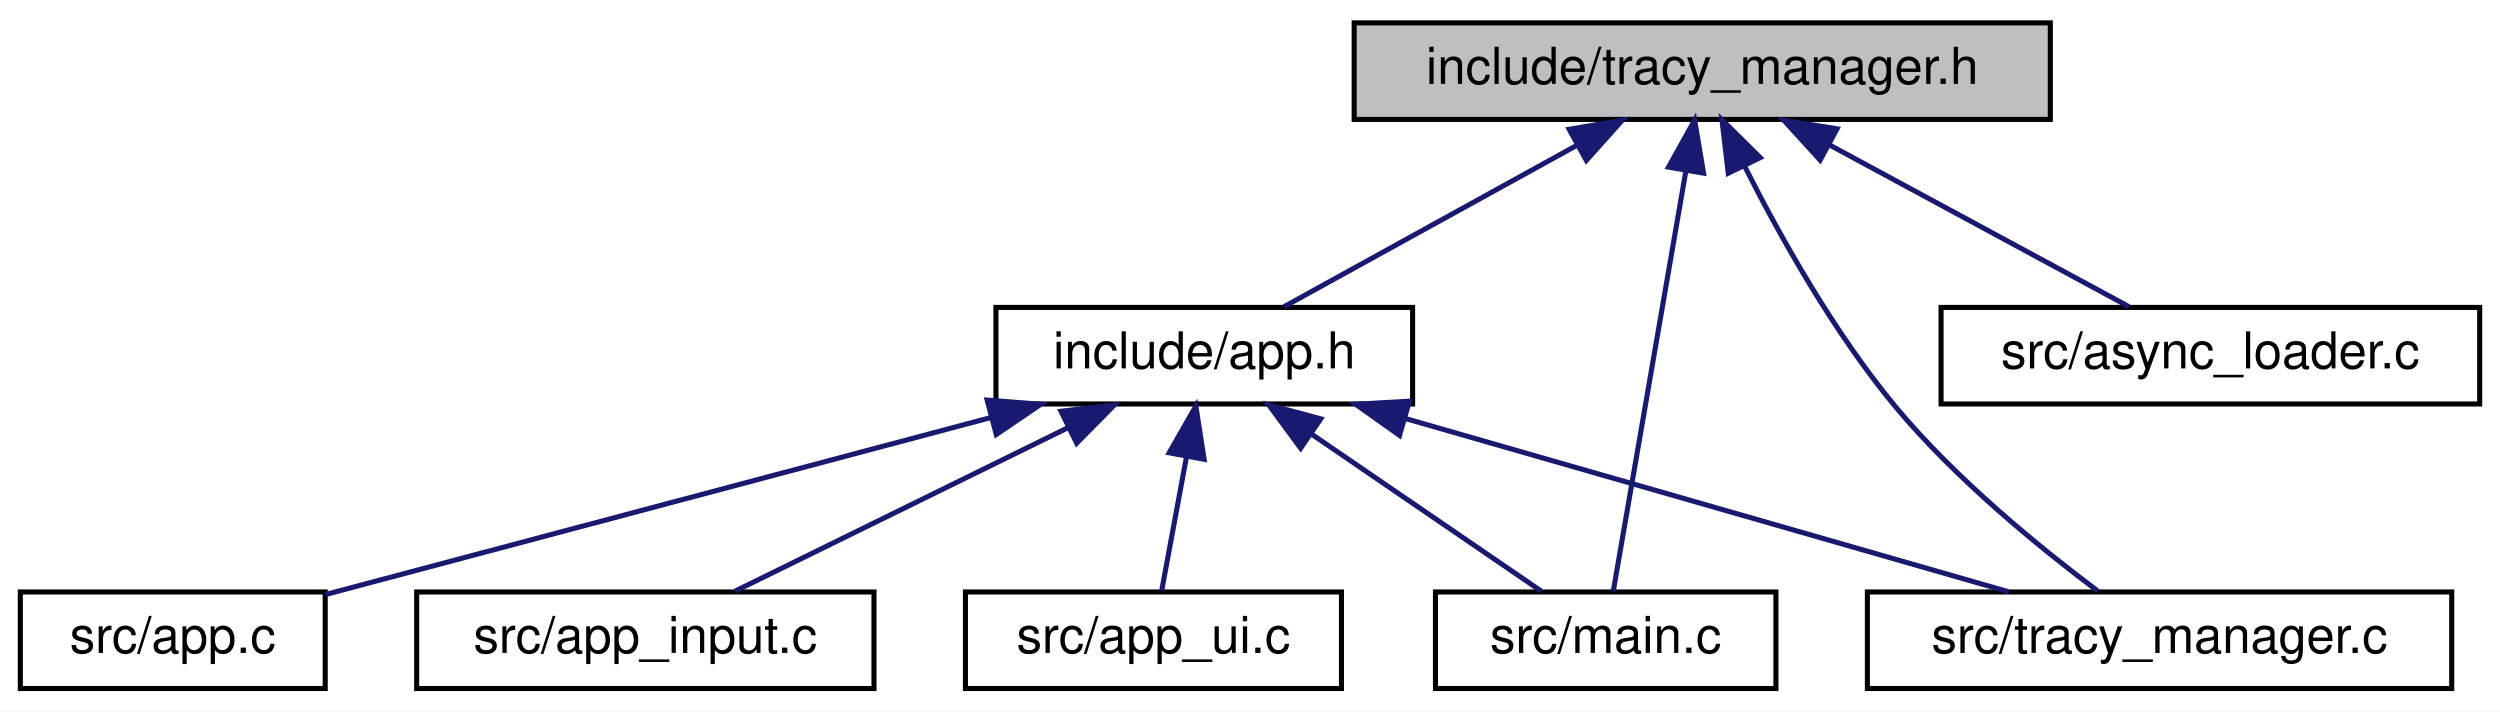
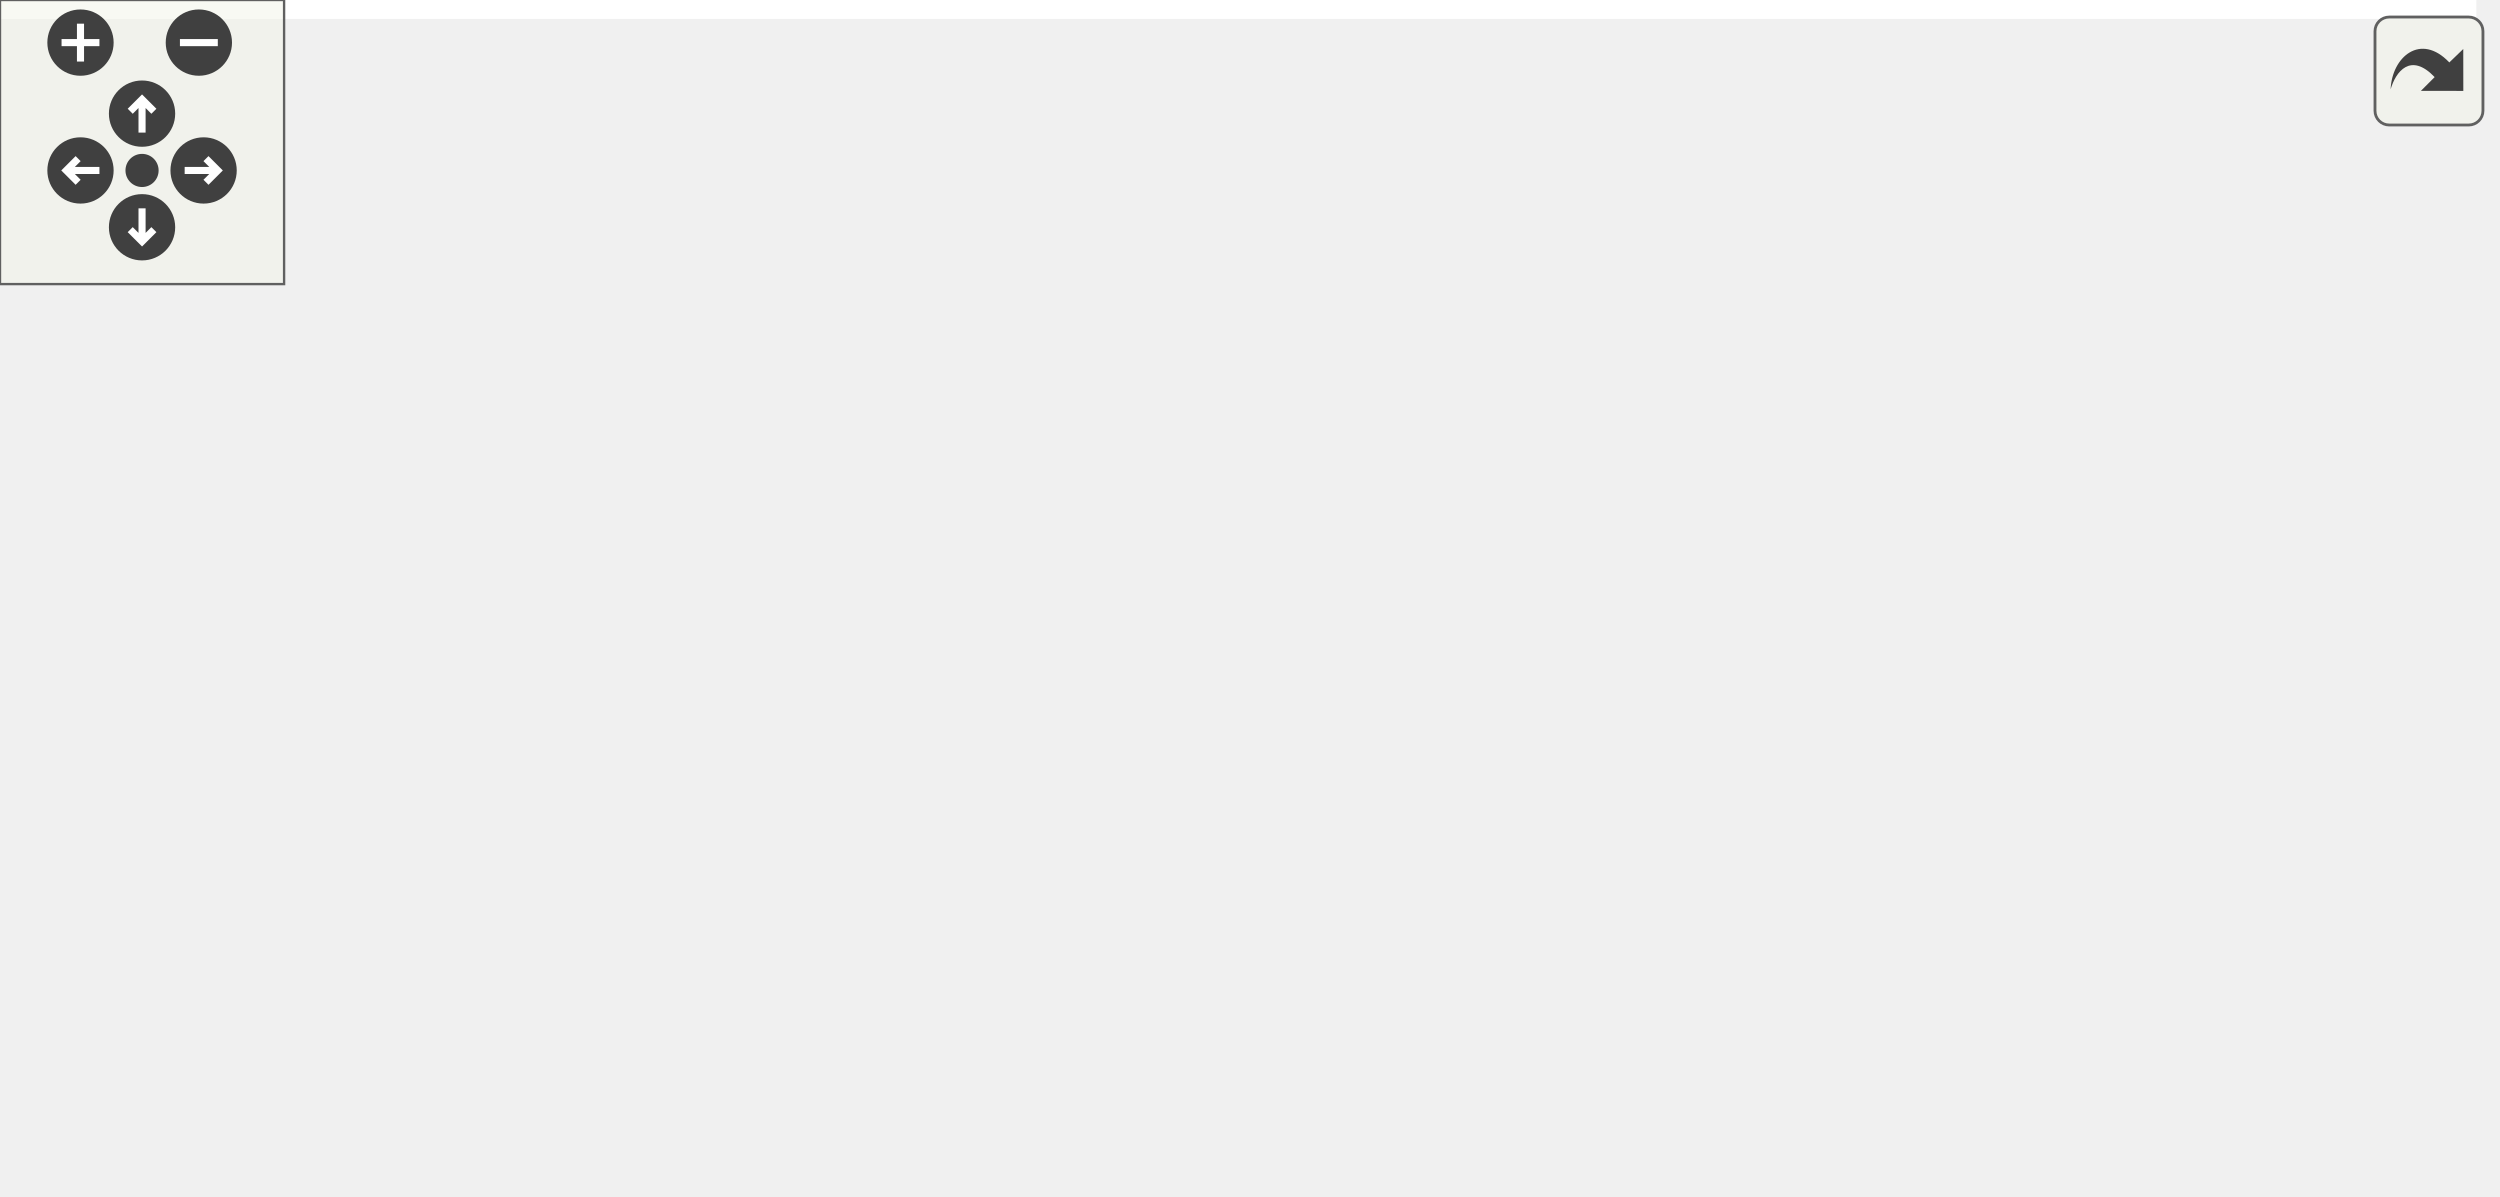
- <svg xmlns="http://www.w3.org/2000/svg" xmlns:xlink="http://www.w3.org/1999/xlink" width="492pt" height="140pt" viewBox="0.00 0.00 492.00 140.00">
-   <g id="graph0" class="graph" transform="scale(1 1) rotate(0) translate(4 136)">
-     <polygon fill="white" stroke="transparent" points="-4,4 -4,-136 488,-136 488,4 -4,4" />
-     <g id="node1" class="node">
-       <g id="a_node1">
-         <a xlink:title=" ">
-           <polygon fill="#bfbfbf" stroke="black" points="262.5,-112.5 262.5,-131.5 399.5,-131.5 399.5,-112.5 262.5,-112.5" />
-           <text text-anchor="middle" x="331" y="-119.5" font-family="Helvetica,sans-Serif" font-size="10.00">include/tracy_manager.h</text>
-         </a>
-       </g>
-     </g>
-     <g id="node2" class="node">
-       <g id="a_node2">
-         <a xlink:href="app_8h.html" target="_top" xlink:title=" ">
-           <polygon fill="white" stroke="black" points="192,-56.5 192,-75.5 274,-75.5 274,-56.5 192,-56.5" />
-           <text text-anchor="middle" x="233" y="-63.5" font-family="Helvetica,sans-Serif" font-size="10.00">include/app.h</text>
-         </a>
-       </g>
-     </g>
-     <g id="edge1" class="edge">
-       <path fill="none" stroke="midnightblue" d="M306.41,-107.45C288.32,-97.48 264.27,-84.23 248.71,-75.65" />
-       <polygon fill="midnightblue" stroke="midnightblue" points="304.81,-110.56 315.25,-112.32 308.19,-104.43 304.81,-110.56" />
-     </g>
-     <g id="node6" class="node">
-       <g id="a_node6">
-         <a xlink:href="main_8c.html" target="_top" xlink:title=" ">
-           <polygon fill="white" stroke="black" points="278.5,-0.5 278.5,-19.5 345.5,-19.5 345.5,-0.5 278.5,-0.5" />
-           <text text-anchor="middle" x="312" y="-7.5" font-family="Helvetica,sans-Serif" font-size="10.00">src/main.c</text>
-         </a>
-       </g>
-     </g>
-     <g id="edge8" class="edge">
-       <path fill="none" stroke="midnightblue" d="M327.78,-102.35C323.62,-78.25 316.54,-37.31 313.48,-19.59" />
-       <polygon fill="midnightblue" stroke="midnightblue" points="324.36,-103.11 329.51,-112.37 331.26,-101.92 324.36,-103.11" />
-     </g>
-     <g id="node7" class="node">
-       <g id="a_node7">
-         <a xlink:href="tracy__manager_8c.html" target="_top" xlink:title=" ">
-           <polygon fill="white" stroke="black" points="363.5,-0.5 363.5,-19.5 478.5,-19.5 478.5,-0.5 363.5,-0.5" />
-           <text text-anchor="middle" x="421" y="-7.5" font-family="Helvetica,sans-Serif" font-size="10.00">src/tracy_manager.c</text>
-         </a>
-       </g>
-     </g>
-     <g id="edge9" class="edge">
-       <path fill="none" stroke="midnightblue" d="M339.4,-103.17C346.3,-89.5 356.89,-70.58 369,-56 380.9,-41.67 397.61,-28.1 408.84,-19.68" />
-       <polygon fill="midnightblue" stroke="midnightblue" points="336.12,-101.91 334.88,-112.43 342.41,-104.98 336.12,-101.91" />
-     </g>
-     <g id="node8" class="node">
-       <g id="a_node8">
-         <a xlink:href="async__loader_8c.html" target="_top" xlink:title=" ">
-           <polygon fill="white" stroke="black" points="378,-56.5 378,-75.5 484,-75.5 484,-56.5 378,-56.5" />
-           <text text-anchor="middle" x="431" y="-63.5" font-family="Helvetica,sans-Serif" font-size="10.00">src/async_loader.c</text>
-         </a>
-       </g>
-     </g>
-     <g id="edge7" class="edge">
-       <path fill="none" stroke="midnightblue" d="M356.09,-107.45C374.55,-97.48 399.1,-84.23 414.97,-75.65" />
-       <polygon fill="midnightblue" stroke="midnightblue" points="354.2,-104.49 347.07,-112.32 357.53,-110.65 354.2,-104.49" />
-     </g>
-     <g id="node3" class="node">
-       <g id="a_node3">
-         <a xlink:href="app_8c.html" target="_top" xlink:title=" ">
-           <polygon fill="white" stroke="black" points="0,-0.5 0,-19.5 60,-19.5 60,-0.5 0,-0.5" />
-           <text text-anchor="middle" x="30" y="-7.5" font-family="Helvetica,sans-Serif" font-size="10.00">src/app.c</text>
-         </a>
-       </g>
-     </g>
-     <g id="edge2" class="edge">
-       <path fill="none" stroke="midnightblue" d="M190.82,-53.78C151.76,-43.39 94.64,-28.2 60.03,-18.99" />
-       <polygon fill="midnightblue" stroke="midnightblue" points="190.27,-57.26 200.83,-56.44 192.07,-50.49 190.27,-57.26" />
-     </g>
-     <g id="node4" class="node">
-       <g id="a_node4">
-         <a xlink:href="app__input_8c.html" target="_top" xlink:title=" ">
-           <polygon fill="white" stroke="black" points="78,-0.5 78,-19.5 168,-19.5 168,-0.5 78,-0.5" />
-           <text text-anchor="middle" x="123" y="-7.5" font-family="Helvetica,sans-Serif" font-size="10.00">src/app_input.c</text>
-         </a>
-       </g>
-     </g>
-     <g id="edge3" class="edge">
-       <path fill="none" stroke="midnightblue" d="M206.24,-51.86C185.84,-41.85 158.33,-28.35 140.63,-19.65" />
-       <polygon fill="midnightblue" stroke="midnightblue" points="204.81,-55.06 215.33,-56.32 207.89,-48.78 204.81,-55.06" />
-     </g>
-     <g id="node5" class="node">
-       <g id="a_node5">
-         <a xlink:href="app__ui_8c.html" target="_top" xlink:title=" ">
-           <polygon fill="white" stroke="black" points="186,-0.5 186,-19.5 260,-19.5 260,-0.5 186,-0.5" />
-           <text text-anchor="middle" x="223" y="-7.5" font-family="Helvetica,sans-Serif" font-size="10.00">src/app_ui.c</text>
-         </a>
-       </g>
-     </g>
-     <g id="edge4" class="edge">
-       <path fill="none" stroke="midnightblue" d="M229.5,-46.1C227.84,-37.14 225.94,-26.86 224.62,-19.75" />
-       <polygon fill="midnightblue" stroke="midnightblue" points="226.09,-46.89 231.35,-56.08 232.97,-45.61 226.09,-46.89" />
-     </g>
-     <g id="edge5" class="edge">
-       <path fill="none" stroke="midnightblue" d="M254.03,-50.62C268.47,-40.76 287.14,-27.99 299.34,-19.65" />
-       <polygon fill="midnightblue" stroke="midnightblue" points="251.97,-47.79 245.69,-56.32 255.92,-53.57 251.97,-47.79" />
-     </g>
-     <g id="edge6" class="edge">
-       <path fill="none" stroke="midnightblue" d="M272.8,-53.57C308.27,-43.38 359.37,-28.7 391.35,-19.52" />
-       <polygon fill="midnightblue" stroke="midnightblue" points="271.43,-50.32 262.79,-56.44 273.37,-57.05 271.43,-50.32" />
+ <svg xmlns="http://www.w3.org/2000/svg" xmlns:xlink="http://www.w3.org/1999/xlink" id="main" version="1.1" xml:space="preserve">
+   <style type="text/css">
+ .edge:hover path { stroke: red; }
+ .edge:hover polygon { stroke: red; fill: red; }
+ </style>
+   <defs>
+     <circle id="rim" cx="0" cy="0" r="7" />
+     <circle id="rim2" cx="0" cy="0" r="3.5" />
+     <g id="zoomPlus">
+       <use xlink:href="#rim" fill="#404040">
+         <set attributeName="fill" to="#808080" begin="zoomplus.mouseover" end="zoomplus.mouseout" />
+       </use>
+       <path d="M-4,0h8M0,-4v8" fill="none" stroke="white" stroke-width="1.5" pointer-events="none" />
+     </g>
+     <g id="zoomMin">
+       <use xlink:href="#rim" fill="#404040">
+         <set attributeName="fill" to="#808080" begin="zoomminus.mouseover" end="zoomminus.mouseout" />
+       </use>
+       <path d="M-4,0h8" fill="none" stroke="white" stroke-width="1.5" pointer-events="none" />
+     </g>
+     <g id="dirArrow">
+       <path fill="none" stroke="white" stroke-width="1.5" d="M0,-3.0v7 M-2.5,-0.5L0,-3.0L2.5,-0.5" />
+     </g>
+     <g id="resetDef">
+       <use xlink:href="#rim2" fill="#404040">
+         <set attributeName="fill" to="#808080" begin="reset.mouseover" end="reset.mouseout" />
+       </use>
+     </g>
+   </defs>
+   <svg id="graph" class="graph">
+     <g id="viewport">
+       <polygon fill="white" stroke="transparent" points="-4,4 -4,-192 523,-192 523,4 -4,4" />
+       <g id="node1" class="node">
+         <g id="a_node1">
+           <a xlink:title=" ">
+             <polygon fill="#bfbfbf" stroke="black" points="297.5,-168.5 297.5,-187.5 434.5,-187.5 434.5,-168.5 297.5,-168.5" />
+             <text text-anchor="middle" x="366" y="-175.5" font-family="Helvetica,sans-Serif" font-size="10.00">include/tracy_manager.h</text>
+           </a>
+         </g>
+       </g>
+       <g id="node2" class="node">
+         <g id="a_node2">
+           <a xlink:href="app__profiling_8h.html" target="_top" xlink:title="Profiling, metrics, and performance monitoring sub-struct.">
+             <polygon fill="white" stroke="black" points="141.5,-112.5 141.5,-131.5 268.5,-131.5 268.5,-112.5 141.5,-112.5" />
+             <text text-anchor="middle" x="205" y="-119.5" font-family="Helvetica,sans-Serif" font-size="10.00">include/app_profiling.h</text>
+           </a>
+         </g>
+       </g>
+       <g id="edge1" class="edge">
+         <path fill="none" stroke="midnightblue" d="M330.74,-165.17C300.42,-155 257.43,-140.59 230.39,-131.52" />
+         <polygon fill="midnightblue" stroke="midnightblue" points="329.9,-168.58 340.49,-168.44 332.12,-161.95 329.9,-168.58" />
+       </g>
+       <g id="node7" class="node">
+         <g id="a_node7">
+           <a xlink:href="main_8c.html" target="_top" xlink:title=" ">
+             <polygon fill="white" stroke="black" points="278.5,-0.5 278.5,-19.5 345.5,-19.5 345.5,-0.5 278.5,-0.5" />
+             <text text-anchor="middle" x="312" y="-7.5" font-family="Helvetica,sans-Serif" font-size="10.00">src/main.c</text>
+           </a>
+         </g>
+       </g>
+       <g id="edge11" class="edge">
+         <path fill="none" stroke="midnightblue" d="M360.18,-158.75C352.61,-135.04 338.93,-92.39 327,-56 322.84,-43.32 317.94,-28.67 314.9,-19.62" />
+         <polygon fill="midnightblue" stroke="midnightblue" points="356.91,-160.02 363.29,-168.48 363.58,-157.89 356.91,-160.02" />
+       </g>
+       <g id="node8" class="node">
+         <g id="a_node8">
+           <a xlink:href="tracy__manager_8c.html" target="_top" xlink:title=" ">
+             <polygon fill="white" stroke="black" points="363.5,-0.5 363.5,-19.5 478.5,-19.5 478.5,-0.5 363.5,-0.5" />
+             <text text-anchor="middle" x="421" y="-7.5" font-family="Helvetica,sans-Serif" font-size="10.00">src/tracy_manager.c</text>
+           </a>
+         </g>
+       </g>
+       <g id="edge12" class="edge">
+         <path fill="none" stroke="midnightblue" d="M372.16,-158.39C384.03,-122.59 409.62,-45.34 418.16,-19.57" />
+         <polygon fill="midnightblue" stroke="midnightblue" points="368.78,-157.48 368.96,-168.08 375.42,-159.68 368.78,-157.48" />
+       </g>
+       <g id="node10" class="node">
+         <g id="a_node10">
+           <a xlink:href="async__loader_8c.html" target="_top" xlink:title=" ">
+             <polygon fill="white" stroke="black" points="413,-112.5 413,-131.5 519,-131.5 519,-112.5 413,-112.5" />
+             <text text-anchor="middle" x="466" y="-119.5" font-family="Helvetica,sans-Serif" font-size="10.00">src/async_loader.c</text>
+           </a>
+         </g>
+       </g>
+       <g id="edge10" class="edge">
+         <path fill="none" stroke="midnightblue" d="M391.09,-163.45C409.55,-153.48 434.1,-140.23 449.97,-131.65" />
+         <polygon fill="midnightblue" stroke="midnightblue" points="389.2,-160.49 382.07,-168.32 392.53,-166.65 389.2,-160.49" />
+       </g>
+       <g id="node3" class="node">
+         <g id="a_node3">
+           <a xlink:href="app_8h.html" target="_top" xlink:title=" ">
+             <polygon fill="white" stroke="black" points="113,-56.5 113,-75.5 195,-75.5 195,-56.5 113,-56.5" />
+             <text text-anchor="middle" x="154" y="-63.5" font-family="Helvetica,sans-Serif" font-size="10.00">include/app.h</text>
+           </a>
+         </g>
+       </g>
+       <g id="edge2" class="edge">
+         <path fill="none" stroke="midnightblue" d="M189.62,-104.72C180.63,-95.2 169.64,-83.56 162.26,-75.75" />
+         <polygon fill="midnightblue" stroke="midnightblue" points="187.17,-107.22 196.58,-112.08 192.26,-102.41 187.17,-107.22" />
+       </g>
+       <g id="node4" class="node">
+         <g id="a_node4">
+           <a xlink:href="app_8c.html" target="_top" xlink:title=" ">
+             <polygon fill="white" stroke="black" points="0,-0.5 0,-19.5 60,-19.5 60,-0.5 0,-0.5" />
+             <text text-anchor="middle" x="30" y="-7.5" font-family="Helvetica,sans-Serif" font-size="10.00">src/app.c</text>
+           </a>
+         </g>
+       </g>
+       <g id="edge8" class="edge">
+         <path fill="none" stroke="midnightblue" d="M170.84,-108.77C150.63,-100.82 124.97,-89.44 104,-76 77.51,-59.02 50.87,-32.87 37.98,-19.5" />
+         <polygon fill="midnightblue" stroke="midnightblue" points="169.69,-112.08 180.28,-112.39 172.2,-105.54 169.69,-112.08" />
+       </g>
+       <g id="node9" class="node">
+         <g id="a_node9">
+           <a xlink:href="app__profiling_8c.html" target="_top" xlink:title=" ">
+             <polygon fill="white" stroke="black" points="213.5,-56.5 213.5,-75.5 318.5,-75.5 318.5,-56.5 213.5,-56.5" />
+             <text text-anchor="middle" x="266" y="-63.5" font-family="Helvetica,sans-Serif" font-size="10.00">src/app_profiling.c</text>
+           </a>
+         </g>
+       </g>
+       <g id="edge9" class="edge">
+         <path fill="none" stroke="midnightblue" d="M222.47,-105.54C233.34,-95.91 246.94,-83.87 256.02,-75.83" />
+         <polygon fill="midnightblue" stroke="midnightblue" points="219.97,-103.07 214.8,-112.32 224.61,-108.32 219.97,-103.07" />
+       </g>
+       <g id="edge3" class="edge">
+         <path fill="none" stroke="midnightblue" d="M124.99,-52.37C101.77,-42.26 69.84,-28.35 49.56,-19.52" />
+         <polygon fill="midnightblue" stroke="midnightblue" points="123.79,-55.66 134.35,-56.44 126.58,-49.24 123.79,-55.66" />
+       </g>
+       <g id="node5" class="node">
+         <g id="a_node5">
+           <a xlink:href="app__input_8c.html" target="_top" xlink:title=" ">
+             <polygon fill="white" stroke="black" points="170,-0.5 170,-19.5 260,-19.5 260,-0.5 170,-0.5" />
+             <text text-anchor="middle" x="215" y="-7.5" font-family="Helvetica,sans-Serif" font-size="10.00">src/app_input.c</text>
+           </a>
+         </g>
+       </g>
+       <g id="edge4" class="edge">
+         <path fill="none" stroke="midnightblue" d="M171.47,-49.54C182.34,-39.91 195.94,-27.87 205.02,-19.83" />
+         <polygon fill="midnightblue" stroke="midnightblue" points="168.97,-47.07 163.8,-56.32 173.61,-52.32 168.97,-47.07" />
+       </g>
+       <g id="node6" class="node">
+         <g id="a_node6">
+           <a xlink:href="app__ui_8c.html" target="_top" xlink:title=" ">
+             <polygon fill="white" stroke="black" points="78,-0.5 78,-19.5 152,-19.5 152,-0.5 78,-0.5" />
+             <text text-anchor="middle" x="115" y="-7.5" font-family="Helvetica,sans-Serif" font-size="10.00">src/app_ui.c</text>
+           </a>
+         </g>
+       </g>
+       <g id="edge5" class="edge">
+         <path fill="none" stroke="midnightblue" d="M141.62,-47.86C134.86,-38.5 126.79,-27.33 121.32,-19.75" />
+         <polygon fill="midnightblue" stroke="midnightblue" points="138.87,-50.03 147.56,-56.08 144.54,-45.93 138.87,-50.03" />
+       </g>
+       <g id="edge6" class="edge">
+         <path fill="none" stroke="midnightblue" d="M188.61,-53.17C218.36,-43 260.55,-28.59 287.08,-19.52" />
+         <polygon fill="midnightblue" stroke="midnightblue" points="187.37,-49.9 179.04,-56.44 189.63,-56.52 187.37,-49.9" />
+       </g>
+       <g id="edge7" class="edge">
+         <path fill="none" stroke="midnightblue" d="M205.18,-54.65C255.66,-44.44 331.88,-29.02 378.94,-19.51" />
+         <polygon fill="midnightblue" stroke="midnightblue" points="204.24,-51.27 195.13,-56.68 205.63,-58.13 204.24,-51.27" />
+       </g>
+     </g>
+   </svg>
+   <g id="navigator" transform="translate(0 0)" fill="#404254">
+     <rect fill="#f2f5e9" fill-opacity="0.5" stroke="#606060" stroke-width=".5" x="0" y="0" width="60" height="60" />
+     <use id="zoomplus" xlink:href="#zoomPlus" x="17" y="9" />
+     <use id="zoomminus" xlink:href="#zoomMin" x="42" y="9" />
+     <use id="reset" xlink:href="#resetDef" x="30" y="36" />
+     <g id="arrowUp" xlink:href="#dirArrow" transform="translate(30 24)">
+       <use xlink:href="#rim" fill="#404040">
+         <set attributeName="fill" to="#808080" begin="arrowUp.mouseover" end="arrowUp.mouseout" />
+       </use>
+       <path fill="none" stroke="white" stroke-width="1.5" d="M0,-3.0v7 M-2.5,-0.5L0,-3.0L2.5,-0.5" />
+     </g>
+     <g id="arrowRight" xlink:href="#dirArrow" transform="rotate(90) translate(36 -43)">
+       <use xlink:href="#rim" fill="#404040">
+         <set attributeName="fill" to="#808080" begin="arrowRight.mouseover" end="arrowRight.mouseout" />
+       </use>
+       <path fill="none" stroke="white" stroke-width="1.5" d="M0,-3.0v7 M-2.5,-0.5L0,-3.0L2.5,-0.5" />
+     </g>
+     <g id="arrowDown" xlink:href="#dirArrow" transform="rotate(180) translate(-30 -48)">
+       <use xlink:href="#rim" fill="#404040">
+         <set attributeName="fill" to="#808080" begin="arrowDown.mouseover" end="arrowDown.mouseout" />
+       </use>
+       <path fill="none" stroke="white" stroke-width="1.5" d="M0,-3.0v7 M-2.5,-0.5L0,-3.0L2.5,-0.5" />
+     </g>
+     <g id="arrowLeft" xlink:href="#dirArrow" transform="rotate(270) translate(-36 17)">
+       <use xlink:href="#rim" fill="#404040">
+         <set attributeName="fill" to="#808080" begin="arrowLeft.mouseover" end="arrowLeft.mouseout" />
+       </use>
+       <path fill="none" stroke="white" stroke-width="1.5" d="M0,-3.0v7 M-2.5,-0.5L0,-3.0L2.5,-0.5" />
    </g>
  </g>
+   <svg viewBox="0 0 15 15" width="100%" height="30px" preserveAspectRatio="xMaxYMin meet">
+     <g id="arrow_out" transform="scale(0.3 0.3)">
+       <a xlink:href="tracy__manager_8h__dep__incl_org.svg" target="_base">
+         <rect id="button" ry="5" rx="5" y="6" x="6" height="38" width="38" fill="#f2f5e9" fill-opacity="0.5" stroke="#606060" stroke-width="1.0" />
+         <path id="arrow" d="M 11.5,31.437 C 11.94,20.098 22.043,11.323 32.159,21.979 L 37.069,17.246 C 37.069,17.246 37.088,32 37.088,32 L 22.16,31.978 C 22.16,31.978 26.998,27.14 26.998,27.14 C 18.529,18.264 13.292,25.23 11.5,31.437 z" style="fill:#404040;" />
+       </a>
+     </g>
+   </svg>
</svg>
